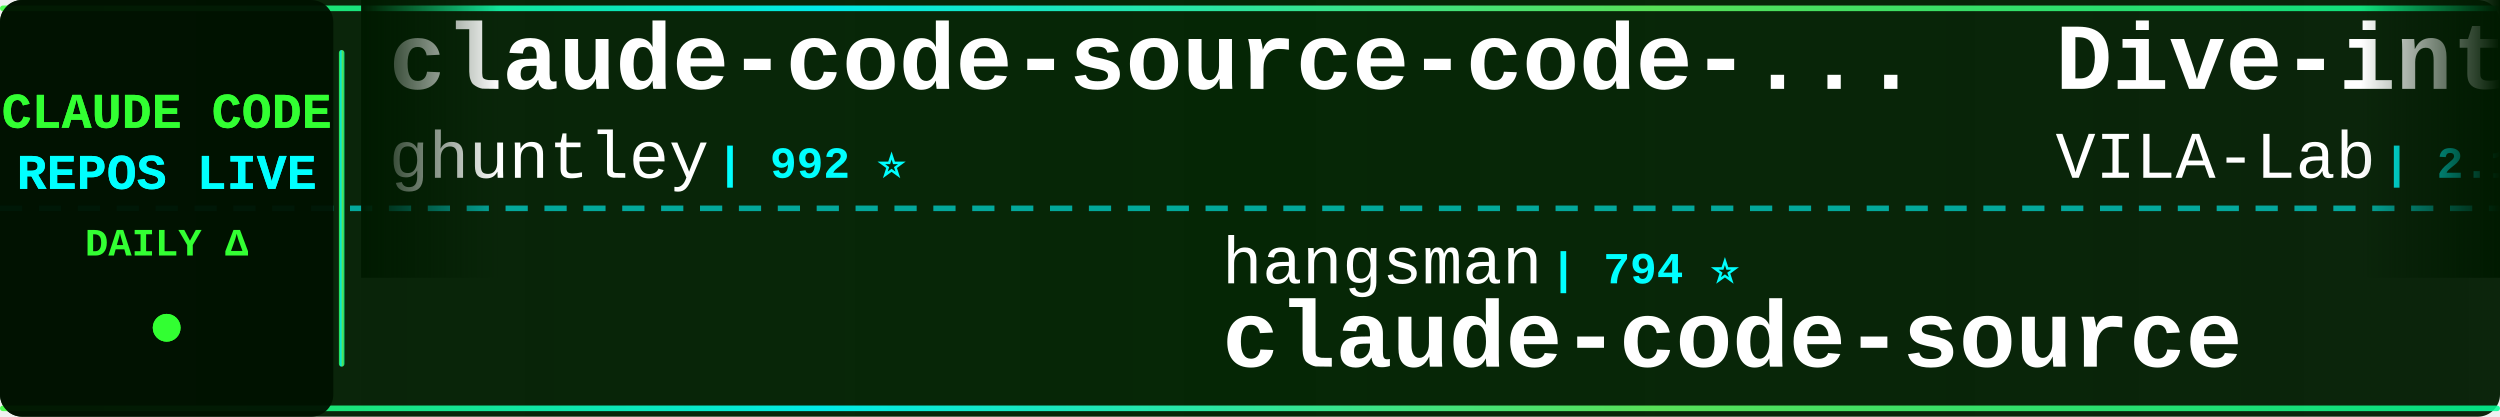
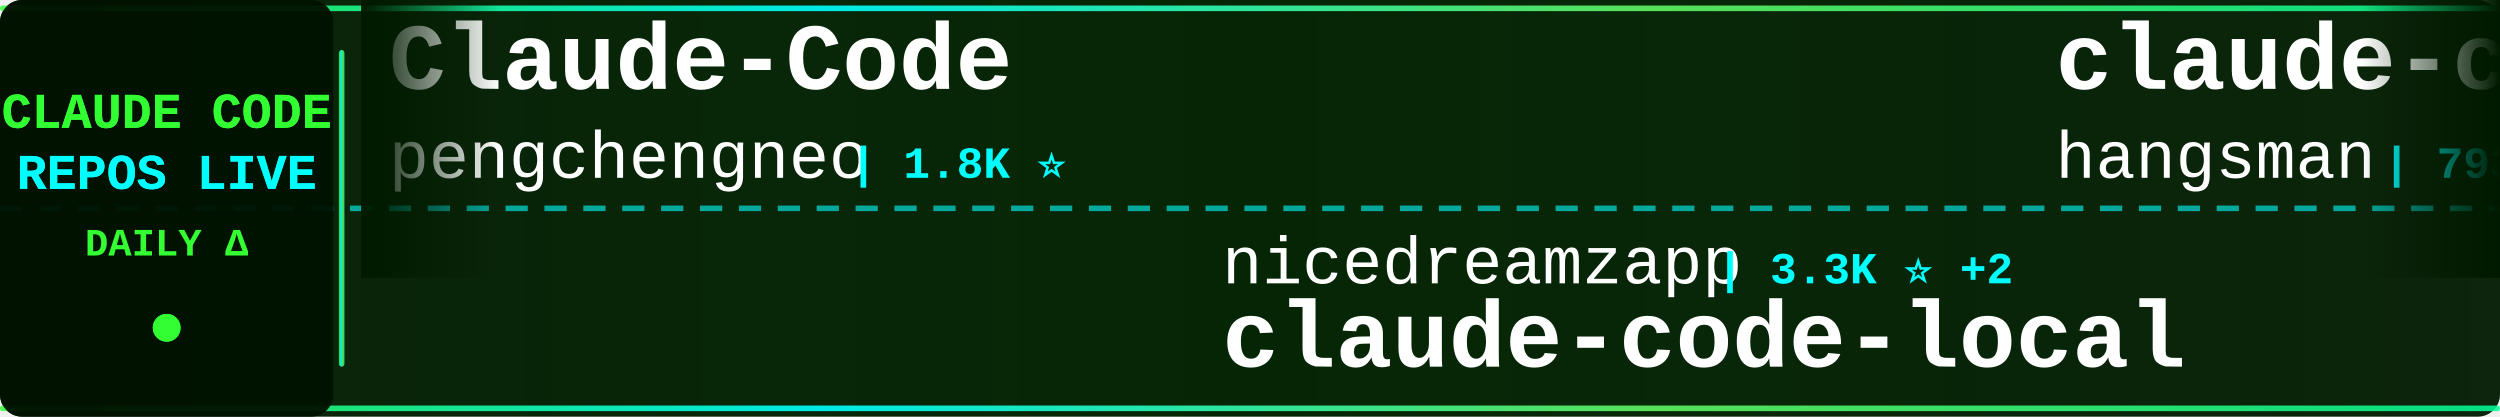
<svg xmlns="http://www.w3.org/2000/svg" width="900" height="150">
  <defs>
    <linearGradient id="tickerBg" x1="0%" y1="0%" x2="100%" y2="0%">
      <stop offset="0%" style="stop-color:#001a00;stop-opacity:0.95" />
      <stop offset="50%" style="stop-color:#002200;stop-opacity:0.98" />
      <stop offset="100%" style="stop-color:#001a00;stop-opacity:0.95" />
    </linearGradient>
    <linearGradient id="borderGrad" x1="0%" y1="0%" x2="100%" y2="0%">
      <stop offset="0%" style="stop-color:#33ff33;stop-opacity:0.85">
        <animate attributeName="stop-opacity" values="0.85;1;0.85" dur="2s" repeatCount="indefinite" />
      </stop>
      <stop offset="33%" style="stop-color:#00ffff;stop-opacity:0.9">
        <animate attributeName="stop-opacity" values="0.9;1;0.9" dur="2.2s" repeatCount="indefinite" />
      </stop>
      <stop offset="66%" style="stop-color:#66ff66;stop-opacity:0.85">
        <animate attributeName="stop-opacity" values="0.85;1;0.85" dur="1.8s" repeatCount="indefinite" />
      </stop>
      <stop offset="100%" style="stop-color:#00ff99;stop-opacity:0.85">
        <animate attributeName="stop-opacity" values="0.85;1;0.85" dur="2s" repeatCount="indefinite" />
      </stop>
    </linearGradient>
    <filter id="textGlow">
      <feGaussianBlur stdDeviation="0.1" result="coloredBlur" />
      <feMerge>
        <feMergeNode in="coloredBlur" />
        <feMergeNode in="SourceGraphic" />
      </feMerge>
    </filter>
    <filter id="metricGlow">
      <feGaussianBlur stdDeviation="0.2" result="coloredBlur" />
      <feMerge>
        <feMergeNode in="coloredBlur" />
        <feMergeNode in="SourceGraphic" />
      </feMerge>
    </filter>
    <linearGradient id="leftFade" x1="0%" y1="0%" x2="100%" y2="0%">
      <stop offset="0%" style="stop-color:#001a00;stop-opacity:1" />
      <stop offset="100%" style="stop-color:#001a00;stop-opacity:0" />
    </linearGradient>
    <linearGradient id="rightFade" x1="0%" y1="0%" x2="100%" y2="0%">
      <stop offset="0%" style="stop-color:#001a00;stop-opacity:0" />
      <stop offset="100%" style="stop-color:#001a00;stop-opacity:1" />
    </linearGradient>
  </defs>
  <rect width="900" height="150" fill="url(#tickerBg)" rx="8" />
  <rect x="0" y="2" width="900" height="2" fill="url(#borderGrad)" rx="1" />
  <rect x="0" y="146" width="900" height="2" fill="url(#borderGrad)" rx="1" />
  <line x1="0" y1="75" x2="900" y2="75" stroke="#00ffff" stroke-width="2" stroke-dasharray="8 6" opacity="0.6" />
  <rect x="0" y="0" width="120" height="150" fill="#001100" opacity="0.95" rx="8" />
  <text x="60" y="46" font-family="'Courier New', monospace" font-size="18" font-weight="bold" fill="#33ff33" text-anchor="middle" filter="url(#textGlow)">
    CLAUDE CODE
  </text>
  <text x="60" y="68" font-family="'Courier New', monospace" font-size="18" font-weight="bold" fill="#00ffff" text-anchor="middle" filter="url(#textGlow)">
    REPOS LIVE
  </text>
  <text x="60" y="92" font-family="'Courier New', monospace" font-size="14" font-weight="bold" fill="#33ff33" text-anchor="middle">
    DAILY Δ
  </text>
  <circle cx="60" cy="118" r="5" fill="#33ff33" filter="url(#metricGlow)">
    <animate attributeName="r" values="4;6;4" dur="1.5s" repeatCount="indefinite" />
    <animate attributeName="opacity" values="0.6;1;0.6" dur="1.5s" repeatCount="indefinite" />
  </circle>
  <rect x="122" y="18" width="2" height="114" fill="url(#borderGrad)" rx="1" />
  <clipPath id="tickerClip">
    <rect x="130" y="0" width="770" height="150" />
  </clipPath>
  <g clip-path="url(#tickerClip)">
    <g id="tickerItems">
      <animateTransform attributeName="transform" attributeType="XML" type="translate" from="0 0" to="-3000 0" dur="54s" repeatCount="indefinite" />
      <g transform="translate(0, 0)">
-         <text x="140" y="32" font-family="'Courier New', monospace" font-size="34" font-weight="bold" fill="#ffffff">claude-code-source-code-...</text>
-         <text x="140" y="64" font-family="'Courier New', monospace" font-size="24" font-weight="normal" fill="#ffffff" opacity="1.0">ghuntley</text>
-         <text x="258" y="64" font-family="'Courier New', monospace" font-size="16" font-weight="bold" fill="#00ffff"> | 992 ⭐</text>
+         <text x="140" y="32" font-family="'Courier New', monospace" font-size="34" font-weight="bold" fill="#ffffff">Claude-Code</text>
+         <text x="140" y="64" font-family="'Courier New', monospace" font-size="24" font-weight="normal" fill="#ffffff" opacity="1.0">pengchengneo</text>
+         <text x="306" y="64" font-family="'Courier New', monospace" font-size="16" font-weight="bold" fill="#00ffff"> | 1.8K ⭐</text>
      </g>
      <g transform="translate(300, 0)">
-         <text x="140" y="102" font-family="'Courier New', monospace" font-size="24" font-weight="normal" fill="#ffffff" opacity="1.0">hangsman</text>
-         <text x="258" y="102" font-family="'Courier New', monospace" font-size="16" font-weight="bold" fill="#00ffff"> | 794 ⭐</text>
-         <text x="140" y="132" font-family="'Courier New', monospace" font-size="34" font-weight="bold" fill="#ffffff">claude-code-source</text>
+         <text x="140" y="102" font-family="'Courier New', monospace" font-size="24" font-weight="normal" fill="#ffffff" opacity="1.0">nicedreamzapp</text>
+         <text x="318" y="102" font-family="'Courier New', monospace" font-size="16" font-weight="bold" fill="#00ffff"> | 3.3K ⭐ +2</text>
+         <text x="140" y="132" font-family="'Courier New', monospace" font-size="34" font-weight="bold" fill="#ffffff">claude-code-local</text>
      </g>
      <g transform="translate(600, 0)">
-         <text x="140" y="32" font-family="'Courier New', monospace" font-size="34" font-weight="bold" fill="#ffffff">Dive-into-Claude-Code</text>
-         <text x="140" y="64" font-family="'Courier New', monospace" font-size="24" font-weight="normal" fill="#ffffff" opacity="1.0">VILA-Lab</text>
-         <text x="258" y="64" font-family="'Courier New', monospace" font-size="16" font-weight="bold" fill="#00ffff"> | 2.1K ⭐</text>
+         <text x="140" y="32" font-family="'Courier New', monospace" font-size="34" font-weight="bold" fill="#ffffff">claude-code-source</text>
+         <text x="140" y="64" font-family="'Courier New', monospace" font-size="24" font-weight="normal" fill="#ffffff" opacity="1.0">hangsman</text>
+         <text x="258" y="64" font-family="'Courier New', monospace" font-size="16" font-weight="bold" fill="#00ffff"> | 793 ⭐ -1</text>
      </g>
      <g transform="translate(900, 0)">
-         <text x="140" y="102" font-family="'Courier New', monospace" font-size="24" font-weight="normal" fill="#ffffff" opacity="1.0">AprilNEA</text>
-         <text x="258" y="102" font-family="'Courier New', monospace" font-size="16" font-weight="bold" fill="#00ffff"> | 391 ⭐</text>
-         <text x="140" y="132" font-family="'Courier New', monospace" font-size="34" font-weight="bold" fill="#ffffff">claude-code-source</text>
+         <text x="140" y="102" font-family="'Courier New', monospace" font-size="24" font-weight="normal" fill="#ffffff" opacity="1.0">oboard</text>
+         <text x="234" y="102" font-family="'Courier New', monospace" font-size="16" font-weight="bold" fill="#00ffff"> | 3.3K ⭐ -1</text>
+         <text x="140" y="132" font-family="'Courier New', monospace" font-size="34" font-weight="bold" fill="#ffffff">claude-code-rev</text>
      </g>
      <g transform="translate(1200, 0)">
-         <text x="140" y="32" font-family="'Courier New', monospace" font-size="34" font-weight="bold" fill="#ffffff">claude-code-rev</text>
-         <text x="140" y="64" font-family="'Courier New', monospace" font-size="24" font-weight="normal" fill="#ffffff" opacity="1.0">oboard</text>
-         <text x="234" y="64" font-family="'Courier New', monospace" font-size="16" font-weight="bold" fill="#00ffff"> | 3.3K ⭐</text>
+         <text x="140" y="32" font-family="'Courier New', monospace" font-size="34" font-weight="bold" fill="#ffffff">claude-code-base-action</text>
+         <text x="140" y="64" font-family="'Courier New', monospace" font-size="24" font-weight="normal" fill="#ffffff" opacity="1.0">anthropics</text>
+         <text x="282" y="64" font-family="'Courier New', monospace" font-size="16" font-weight="bold" fill="#00ffff"> | 976 ⭐</text>
      </g>
      <g transform="translate(1500, 0)">
-         <text x="140" y="102" font-family="'Courier New', monospace" font-size="24" font-weight="normal" fill="#ffffff" opacity="1.0">rohitg00</text>
-         <text x="258" y="102" font-family="'Courier New', monospace" font-size="16" font-weight="bold" fill="#00ffff"> | 2.6K ⭐ +1</text>
-         <text x="140" y="132" font-family="'Courier New', monospace" font-size="34" font-weight="bold" fill="#ffffff">awesome-claude-code-tool...</text>
+         <text x="140" y="102" font-family="'Courier New', monospace" font-size="24" font-weight="normal" fill="#ffffff" opacity="1.0">alejandrobalderas</text>
+         <text x="366" y="102" font-family="'Courier New', monospace" font-size="16" font-weight="bold" fill="#00ffff"> | 2.8K ⭐</text>
+         <text x="140" y="132" font-family="'Courier New', monospace" font-size="34" font-weight="bold" fill="#ffffff">claude-code-from-source</text>
      </g>
      <g transform="translate(1800, 0)">
-         <text x="140" y="32" font-family="'Courier New', monospace" font-size="34" font-weight="bold" fill="#ffffff">claude-code-rust</text>
-         <text x="140" y="64" font-family="'Courier New', monospace" font-size="24" font-weight="normal" fill="#ffffff" opacity="1.0">lorryjovens-hub</text>
-         <text x="342" y="64" font-family="'Courier New', monospace" font-size="16" font-weight="bold" fill="#00ffff"> | 1.7K ⭐</text>
+         <text x="140" y="32" font-family="'Courier New', monospace" font-size="34" font-weight="bold" fill="#ffffff">awesome-claude-code-tool...</text>
+         <text x="140" y="64" font-family="'Courier New', monospace" font-size="24" font-weight="normal" fill="#ffffff" opacity="1.0">rohitg00</text>
+         <text x="258" y="64" font-family="'Courier New', monospace" font-size="16" font-weight="bold" fill="#00ffff"> | 2.6K ⭐ +1</text>
      </g>
      <g transform="translate(2100, 0)">
        <text x="140" y="102" font-family="'Courier New', monospace" font-size="24" font-weight="normal" fill="#ffffff" opacity="1.0">pedrohcgs</text>
        <text x="270" y="102" font-family="'Courier New', monospace" font-size="16" font-weight="bold" fill="#00ffff"> | 1.6K ⭐</text>
        <text x="140" y="132" font-family="'Courier New', monospace" font-size="34" font-weight="bold" fill="#ffffff">claude-code-my-workflow</text>
      </g>
      <g transform="translate(2400, 0)">
-         <text x="140" y="32" font-family="'Courier New', monospace" font-size="34" font-weight="bold" fill="#ffffff">Claude-Code-Game-Studios</text>
-         <text x="140" y="64" font-family="'Courier New', monospace" font-size="24" font-weight="normal" fill="#ffffff" opacity="1.0">Donchitos</text>
-         <text x="270" y="64" font-family="'Courier New', monospace" font-size="16" font-weight="bold" fill="#00ffff"> | 25.0K ⭐ +9</text>
+         <text x="140" y="32" font-family="'Courier New', monospace" font-size="34" font-weight="bold" fill="#ffffff">claude-code-webui</text>
+         <text x="140" y="64" font-family="'Courier New', monospace" font-size="24" font-weight="normal" fill="#ffffff" opacity="1.0">sugyan</text>
+         <text x="234" y="64" font-family="'Courier New', monospace" font-size="16" font-weight="bold" fill="#00ffff"> | 1.1K ⭐</text>
      </g>
      <g transform="translate(2700, 0)">
-         <text x="140" y="102" font-family="'Courier New', monospace" font-size="24" font-weight="normal" fill="#ffffff" opacity="1.0">davila7</text>
-         <text x="246" y="102" font-family="'Courier New', monospace" font-size="16" font-weight="bold" fill="#00ffff"> | 30.6K ⭐ +1</text>
-         <text x="140" y="132" font-family="'Courier New', monospace" font-size="34" font-weight="bold" fill="#ffffff">claude-code-templates</text>
+         <text x="140" y="102" font-family="'Courier New', monospace" font-size="24" font-weight="normal" fill="#ffffff" opacity="1.0">andrew-kramer-inno</text>
+         <text x="378" y="102" font-family="'Courier New', monospace" font-size="16" font-weight="bold" fill="#00ffff"> | 596 ⭐</text>
+         <text x="140" y="132" font-family="'Courier New', monospace" font-size="34" font-weight="bold" fill="#ffffff">claude-code-source-build</text>
      </g>
      <g transform="translate(3000, 0)">
-         <text x="140" y="32" font-family="'Courier New', monospace" font-size="34" font-weight="bold" fill="#ffffff">claude-code-source-code-...</text>
-         <text x="140" y="64" font-family="'Courier New', monospace" font-size="24" font-weight="normal" fill="#ffffff" opacity="1.0">ghuntley</text>
-         <text x="258" y="64" font-family="'Courier New', monospace" font-size="16" font-weight="bold" fill="#00ffff"> | 992 ⭐</text>
+         <text x="140" y="32" font-family="'Courier New', monospace" font-size="34" font-weight="bold" fill="#ffffff">Claude-Code</text>
+         <text x="140" y="64" font-family="'Courier New', monospace" font-size="24" font-weight="normal" fill="#ffffff" opacity="1.0">pengchengneo</text>
+         <text x="306" y="64" font-family="'Courier New', monospace" font-size="16" font-weight="bold" fill="#00ffff"> | 1.8K ⭐</text>
      </g>
      <g transform="translate(3300, 0)">
-         <text x="140" y="102" font-family="'Courier New', monospace" font-size="24" font-weight="normal" fill="#ffffff" opacity="1.0">hangsman</text>
-         <text x="258" y="102" font-family="'Courier New', monospace" font-size="16" font-weight="bold" fill="#00ffff"> | 794 ⭐</text>
-         <text x="140" y="132" font-family="'Courier New', monospace" font-size="34" font-weight="bold" fill="#ffffff">claude-code-source</text>
+         <text x="140" y="102" font-family="'Courier New', monospace" font-size="24" font-weight="normal" fill="#ffffff" opacity="1.0">nicedreamzapp</text>
+         <text x="318" y="102" font-family="'Courier New', monospace" font-size="16" font-weight="bold" fill="#00ffff"> | 3.3K ⭐ +2</text>
+         <text x="140" y="132" font-family="'Courier New', monospace" font-size="34" font-weight="bold" fill="#ffffff">claude-code-local</text>
      </g>
      <g transform="translate(3600, 0)">
-         <text x="140" y="32" font-family="'Courier New', monospace" font-size="34" font-weight="bold" fill="#ffffff">Dive-into-Claude-Code</text>
-         <text x="140" y="64" font-family="'Courier New', monospace" font-size="24" font-weight="normal" fill="#ffffff" opacity="1.0">VILA-Lab</text>
-         <text x="258" y="64" font-family="'Courier New', monospace" font-size="16" font-weight="bold" fill="#00ffff"> | 2.1K ⭐</text>
+         <text x="140" y="32" font-family="'Courier New', monospace" font-size="34" font-weight="bold" fill="#ffffff">claude-code-source</text>
+         <text x="140" y="64" font-family="'Courier New', monospace" font-size="24" font-weight="normal" fill="#ffffff" opacity="1.0">hangsman</text>
+         <text x="258" y="64" font-family="'Courier New', monospace" font-size="16" font-weight="bold" fill="#00ffff"> | 793 ⭐ -1</text>
      </g>
      <g transform="translate(3900, 0)">
-         <text x="140" y="102" font-family="'Courier New', monospace" font-size="24" font-weight="normal" fill="#ffffff" opacity="1.0">AprilNEA</text>
-         <text x="258" y="102" font-family="'Courier New', monospace" font-size="16" font-weight="bold" fill="#00ffff"> | 391 ⭐</text>
-         <text x="140" y="132" font-family="'Courier New', monospace" font-size="34" font-weight="bold" fill="#ffffff">claude-code-source</text>
+         <text x="140" y="102" font-family="'Courier New', monospace" font-size="24" font-weight="normal" fill="#ffffff" opacity="1.0">oboard</text>
+         <text x="234" y="102" font-family="'Courier New', monospace" font-size="16" font-weight="bold" fill="#00ffff"> | 3.3K ⭐ -1</text>
+         <text x="140" y="132" font-family="'Courier New', monospace" font-size="34" font-weight="bold" fill="#ffffff">claude-code-rev</text>
      </g>
    </g>
  </g>
  <rect x="130" y="0" width="50" height="100" fill="url(#leftFade)" />
  <rect x="850" y="0" width="50" height="100" fill="url(#rightFade)" />
</svg>
